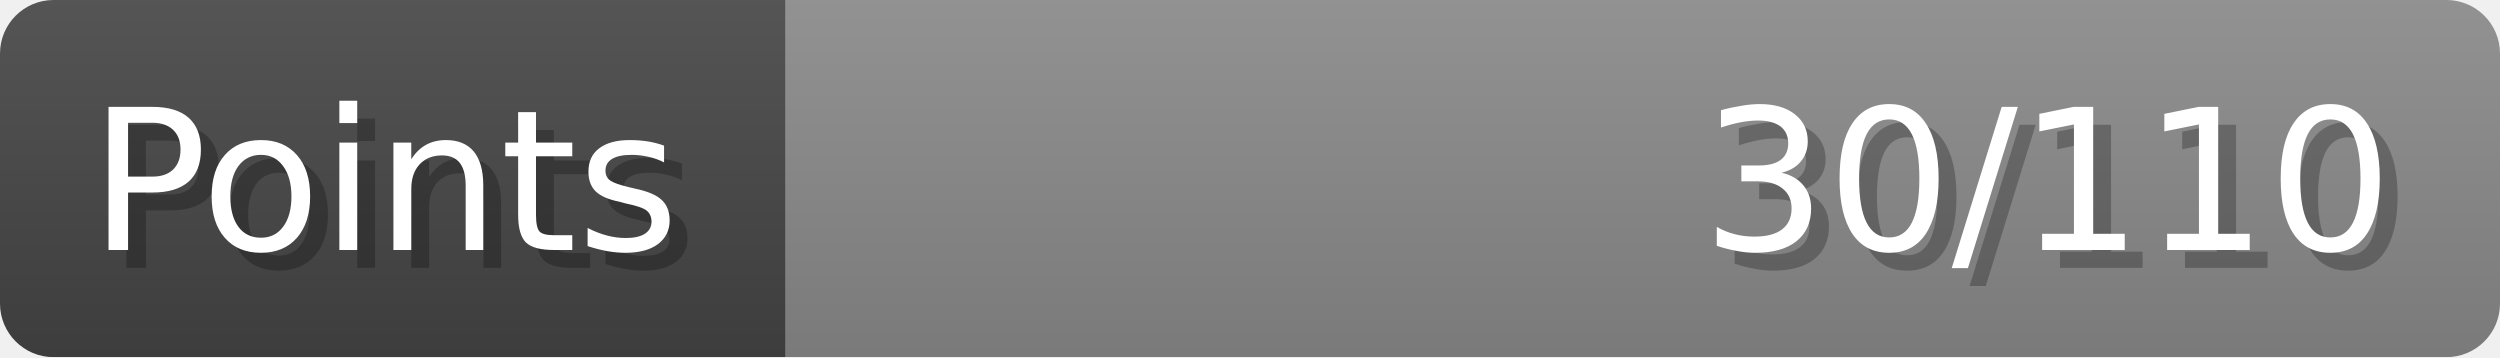
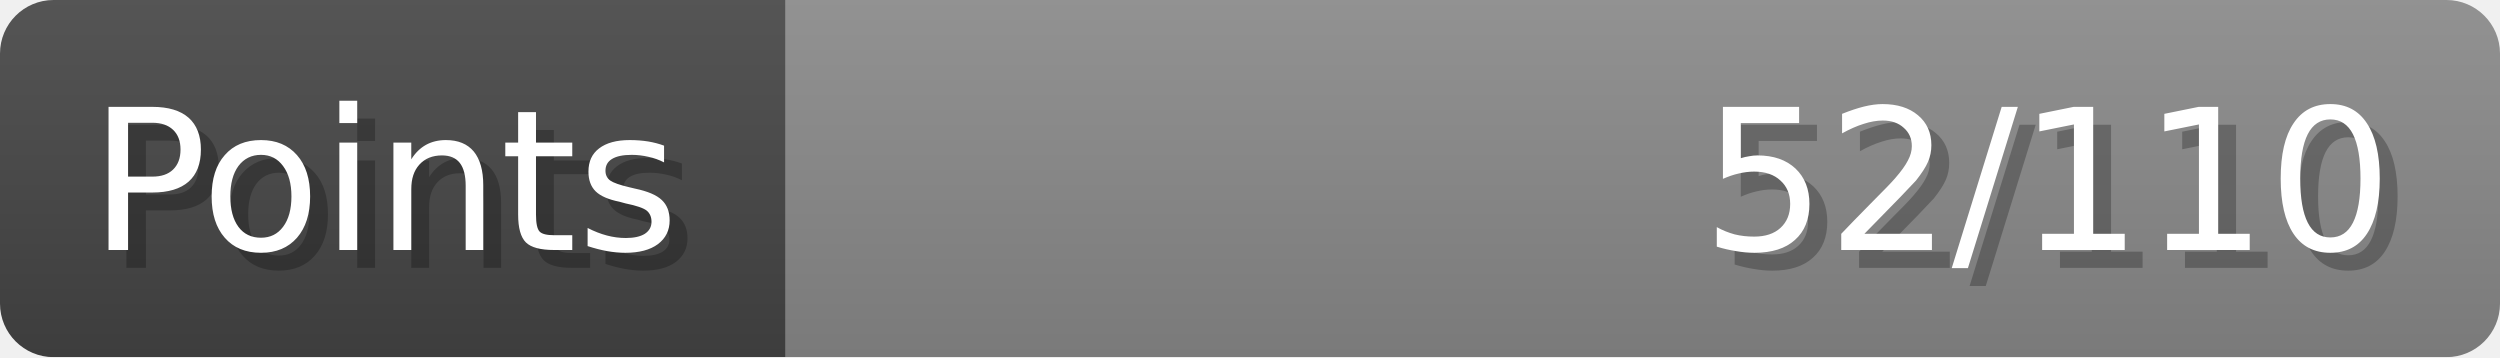
- <svg xmlns="http://www.w3.org/2000/svg" width="140px" height="20px" role="img" aria-label="Points: 30/110">
+ <svg xmlns="http://www.w3.org/2000/svg" width="140px" height="20px" role="img" aria-label="Points: 52/110">
  <linearGradient id="a" x2="0" y2="100%">
    <stop offset="0" stop-opacity=".1" stop-color="#EEE" />
    <stop offset="1" stop-opacity=".1" />
  </linearGradient>
  <mask id="m">
    <rect width="100%" height="100%" rx="3" fill="#FFF" />
  </mask>
  <g mask="url(#m)">
    <rect x="0" y="0" width="44" height="20" fill="#444" />
    <svg x="44" y="0" width="96" height="20">
      <rect width="100%" height="100%" fill="#888888" />
      <rect width="0%" height="100%" fill="#33CC11" transform="">
-         <animate attributeName="width" begin="0.5s" dur="600ms" from="0%" to="27%" repeatCount="1" fill="freeze" calcMode="spline" keyTimes="0; 1" keySplines="0.3, 0.61, 0.355, 1" />
+         <animate attributeName="width" begin="0.5s" dur="600ms" from="0%" to="47%" repeatCount="1" fill="freeze" calcMode="spline" keyTimes="0; 1" keySplines="0.3, 0.61, 0.355, 1" />
      </rect>
    </svg>
    <rect width="140" height="20" fill="url(#a)" />
  </g>
  <g aria-hidden="true" font-size="11" font-family="Verdana, DejaVu Sans, sans-serif" fill="#FFFFFF">
    <text x="6" y="15" fill="#000" opacity="0.25">Points</text>
    <text x="5" y="14">Points</text>
-     <text x="135" y="15" fill="#000" opacity="0.25" text-anchor="end">30/110</text>
-     <text x="134" y="14" text-anchor="end">30/110</text>
+     <text x="135" y="15" fill="#000" opacity="0.25" text-anchor="end">52/110</text>
+     <text x="134" y="14" text-anchor="end">52/110</text>
  </g>
</svg>
